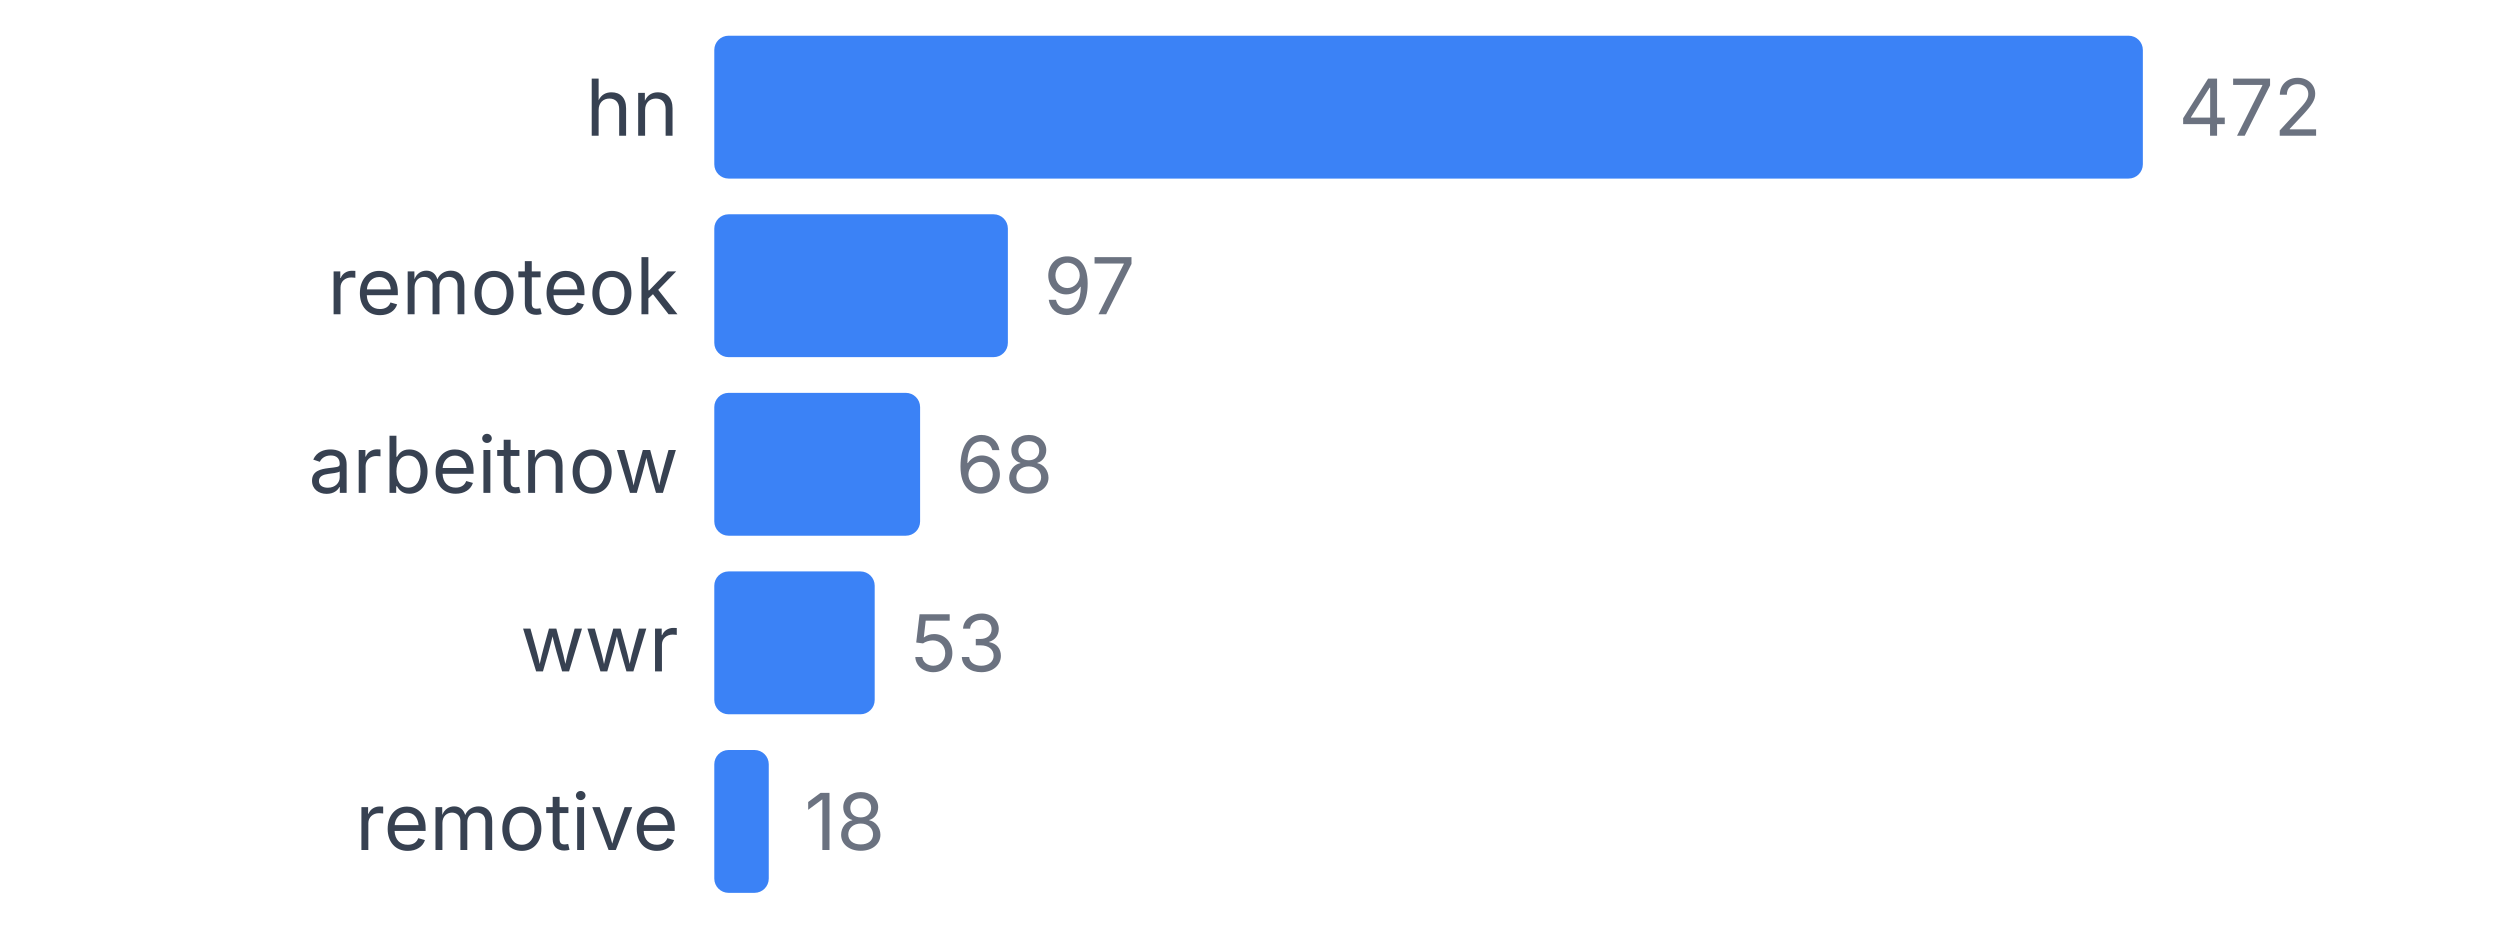
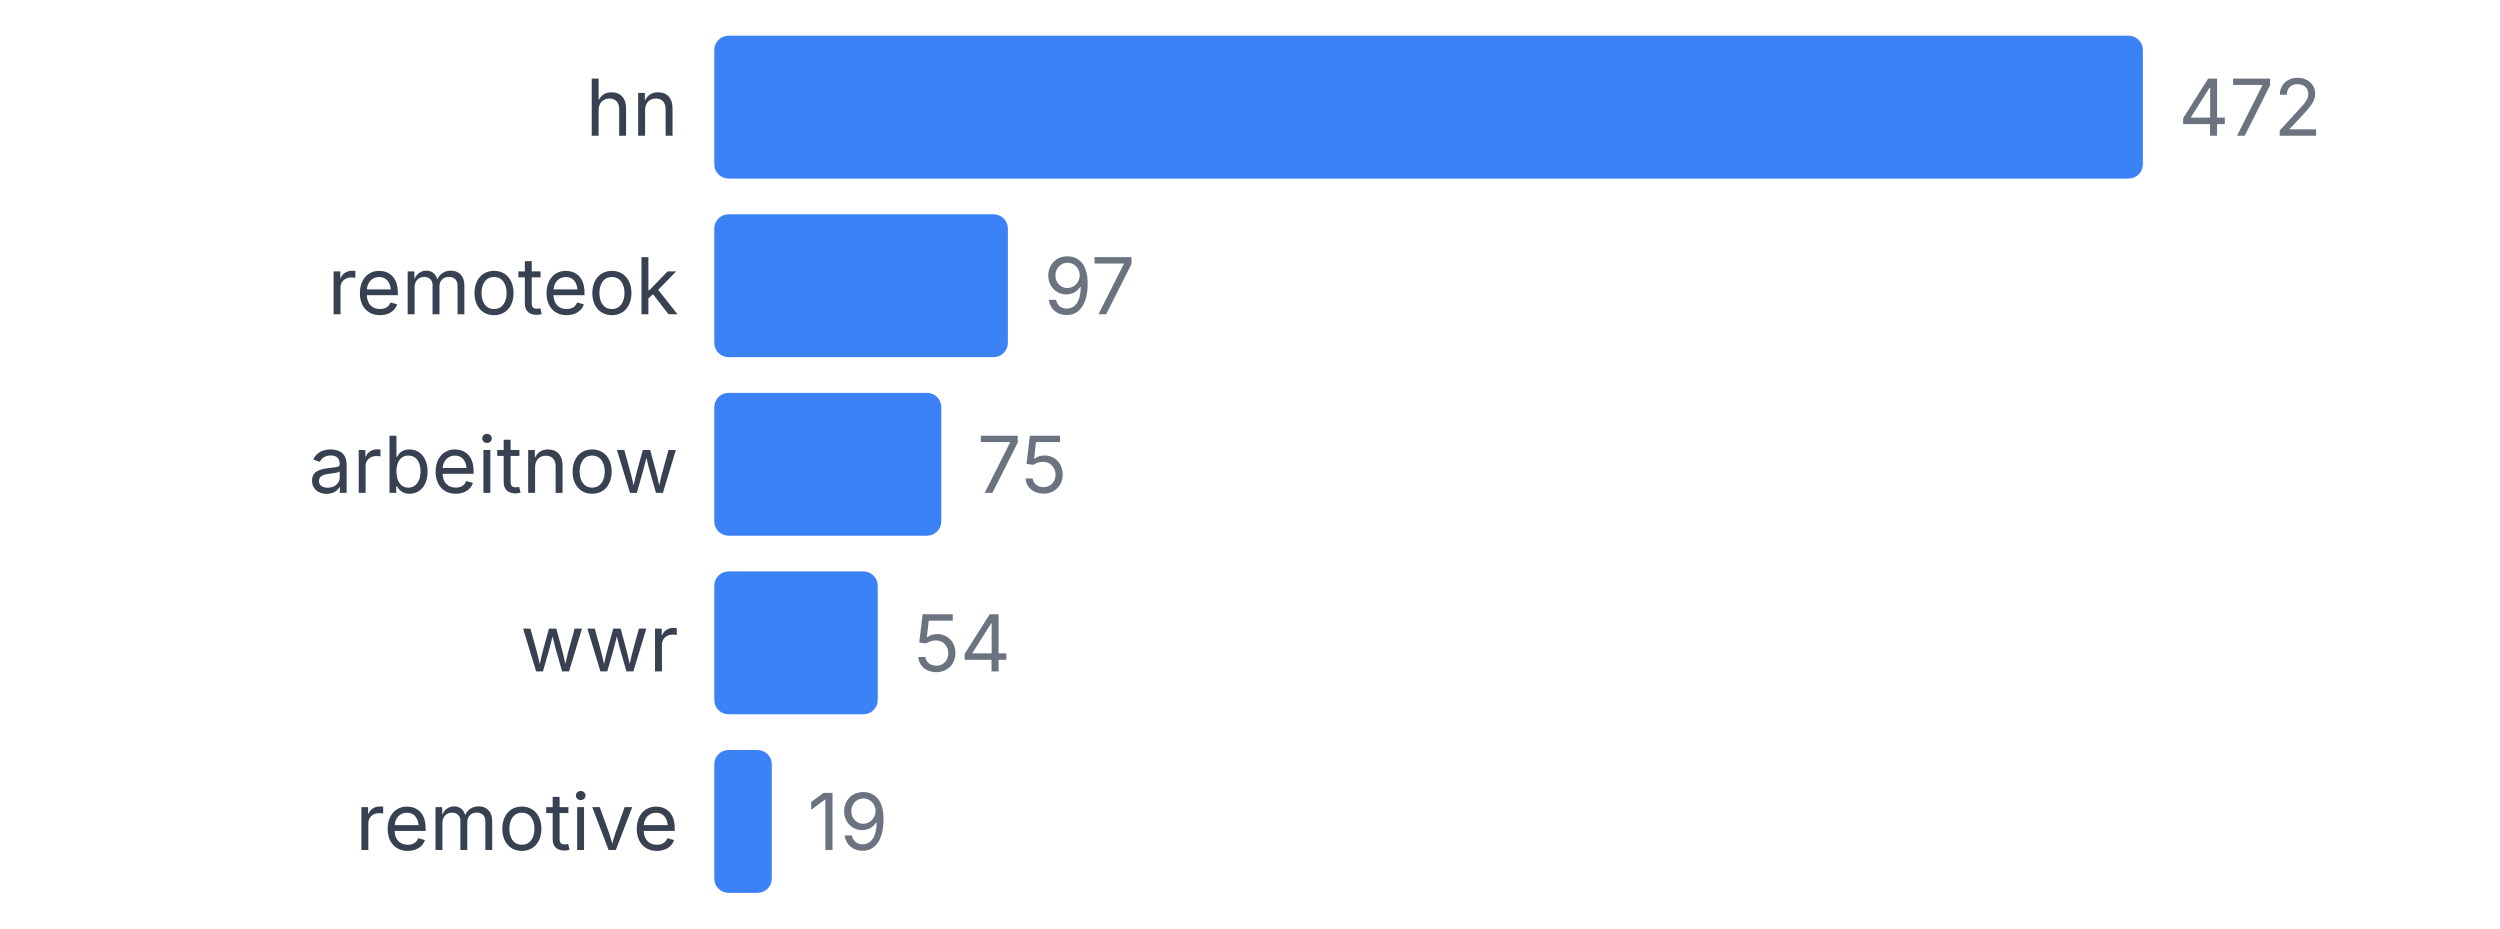
<svg xmlns="http://www.w3.org/2000/svg" width="350" height="130" viewBox="0 0 350 130">
  <style>
    text { font-family: system-ui, -apple-system, sans-serif; }
  </style>
  <text x="95" y="19" text-anchor="end" font-size="11" fill="#374151">hn</text>
  <rect x="100" y="5" width="200" height="20" fill="#3b82f6" rx="2" />
  <text x="305" y="19" font-size="11" fill="#6b7280">472</text>
  <text x="95" y="44" text-anchor="end" font-size="11" fill="#374151">remoteok</text>
  <rect x="100" y="30" width="41.102" height="20" fill="#3b82f6" rx="2" />
  <text x="146.102" y="44" font-size="11" fill="#6b7280">97</text>
  <text x="95" y="69" text-anchor="end" font-size="11" fill="#374151">arbeitnow</text>
-   <rect x="100" y="55" width="28.814" height="20" fill="#3b82f6" rx="2" />
-   <text x="133.814" y="69" font-size="11" fill="#6b7280">68</text>
+   <rect x="100" y="55" width="31.78" height="20" fill="#3b82f6" rx="2" />
+   <text x="136.78" y="69" font-size="11" fill="#6b7280">75</text>
  <text x="95" y="94" text-anchor="end" font-size="11" fill="#374151">wwr</text>
-   <rect x="100" y="80" width="22.458" height="20" fill="#3b82f6" rx="2" />
-   <text x="127.458" y="94" font-size="11" fill="#6b7280">53</text>
+   <rect x="100" y="80" width="22.881" height="20" fill="#3b82f6" rx="2" />
+   <text x="127.881" y="94" font-size="11" fill="#6b7280">54</text>
  <text x="95" y="119" text-anchor="end" font-size="11" fill="#374151">remotive</text>
-   <rect x="100" y="105" width="7.627" height="20" fill="#3b82f6" rx="2" />
-   <text x="112.627" y="119" font-size="11" fill="#6b7280">18</text>
+   <rect x="100" y="105" width="8.051" height="20" fill="#3b82f6" rx="2" />
+   <text x="113.051" y="119" font-size="11" fill="#6b7280">19</text>
</svg>
